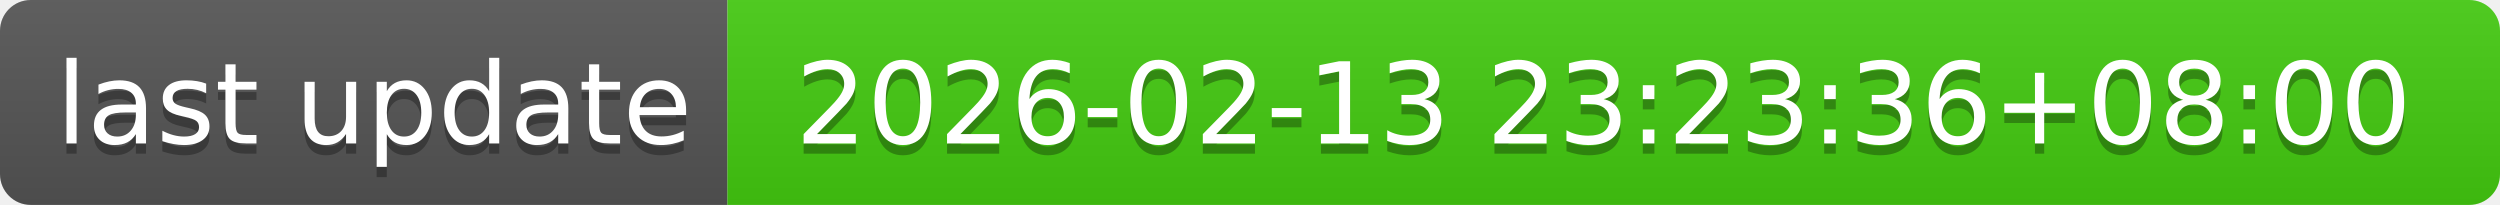
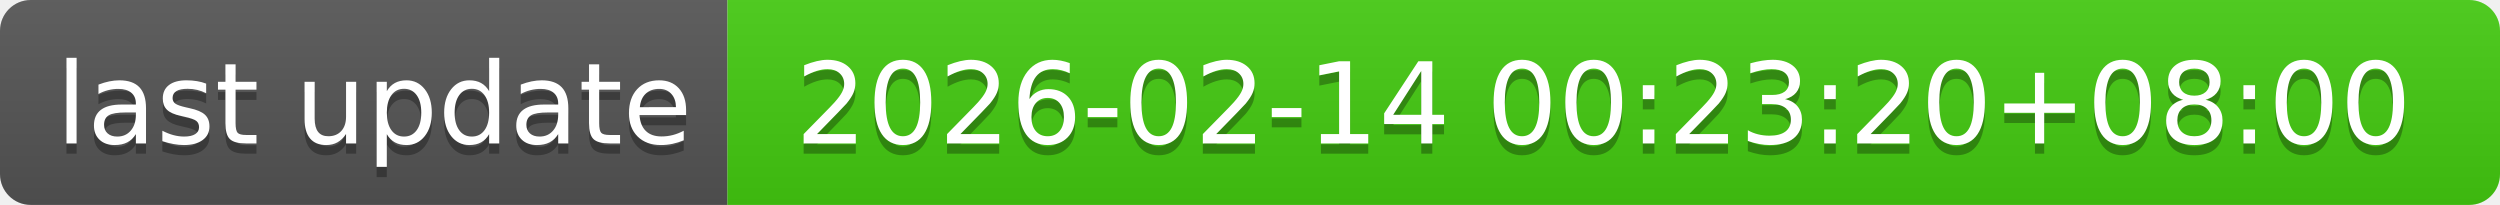
- <svg xmlns="http://www.w3.org/2000/svg" width="244" height="20" role="img" aria-label="last update: 2026-02-13 23:23:36+08:00">
+ <svg xmlns="http://www.w3.org/2000/svg" width="244" height="20" role="img" aria-label="last update: 2026-02-14 00:23:20+08:00">
  <linearGradient id="s" x2="0" y2="100%">
    <stop offset="0" stop-color="#bbb" stop-opacity=".1" />
    <stop offset="1" stop-opacity=".1" />
  </linearGradient>
  <clipPath id="r">
    <rect width="244" height="20" rx="3" fill="#fff" />
  </clipPath>
  <g clip-path="url(#r)">
    <rect width="71" height="20" fill="#555" />
    <rect x="71" width="173" height="20" fill="#4c1" />
    <rect width="244" height="20" fill="url(#s)" />
  </g>
  <g fill="#fff" text-anchor="middle" font-family="Verdana,Geneva,DejaVu Sans,sans-serif" text-rendering="geometricPrecision" font-size="110">
    <text aria-hidden="true" x="365" y="150" fill="#010101" fill-opacity=".3" transform="scale(.1)" textLength="610">last update</text>
    <text x="365" y="140" transform="scale(.1)" fill="#fff" textLength="610">last update</text>
-     <text aria-hidden="true" x="1565" y="150" fill="#010101" fill-opacity=".3" transform="scale(.1)" textLength="1630">2026-02-13 23:23:36+08:00</text>
-     <text x="1565" y="140" transform="scale(.1)" fill="#fff" textLength="1630">2026-02-13 23:23:36+08:00</text>
+     <text aria-hidden="true" x="1565" y="150" fill="#010101" fill-opacity=".3" transform="scale(.1)" textLength="1630">2026-02-14 00:23:20+08:00</text>
+     <text x="1565" y="140" transform="scale(.1)" fill="#fff" textLength="1630">2026-02-14 00:23:20+08:00</text>
  </g>
</svg>
